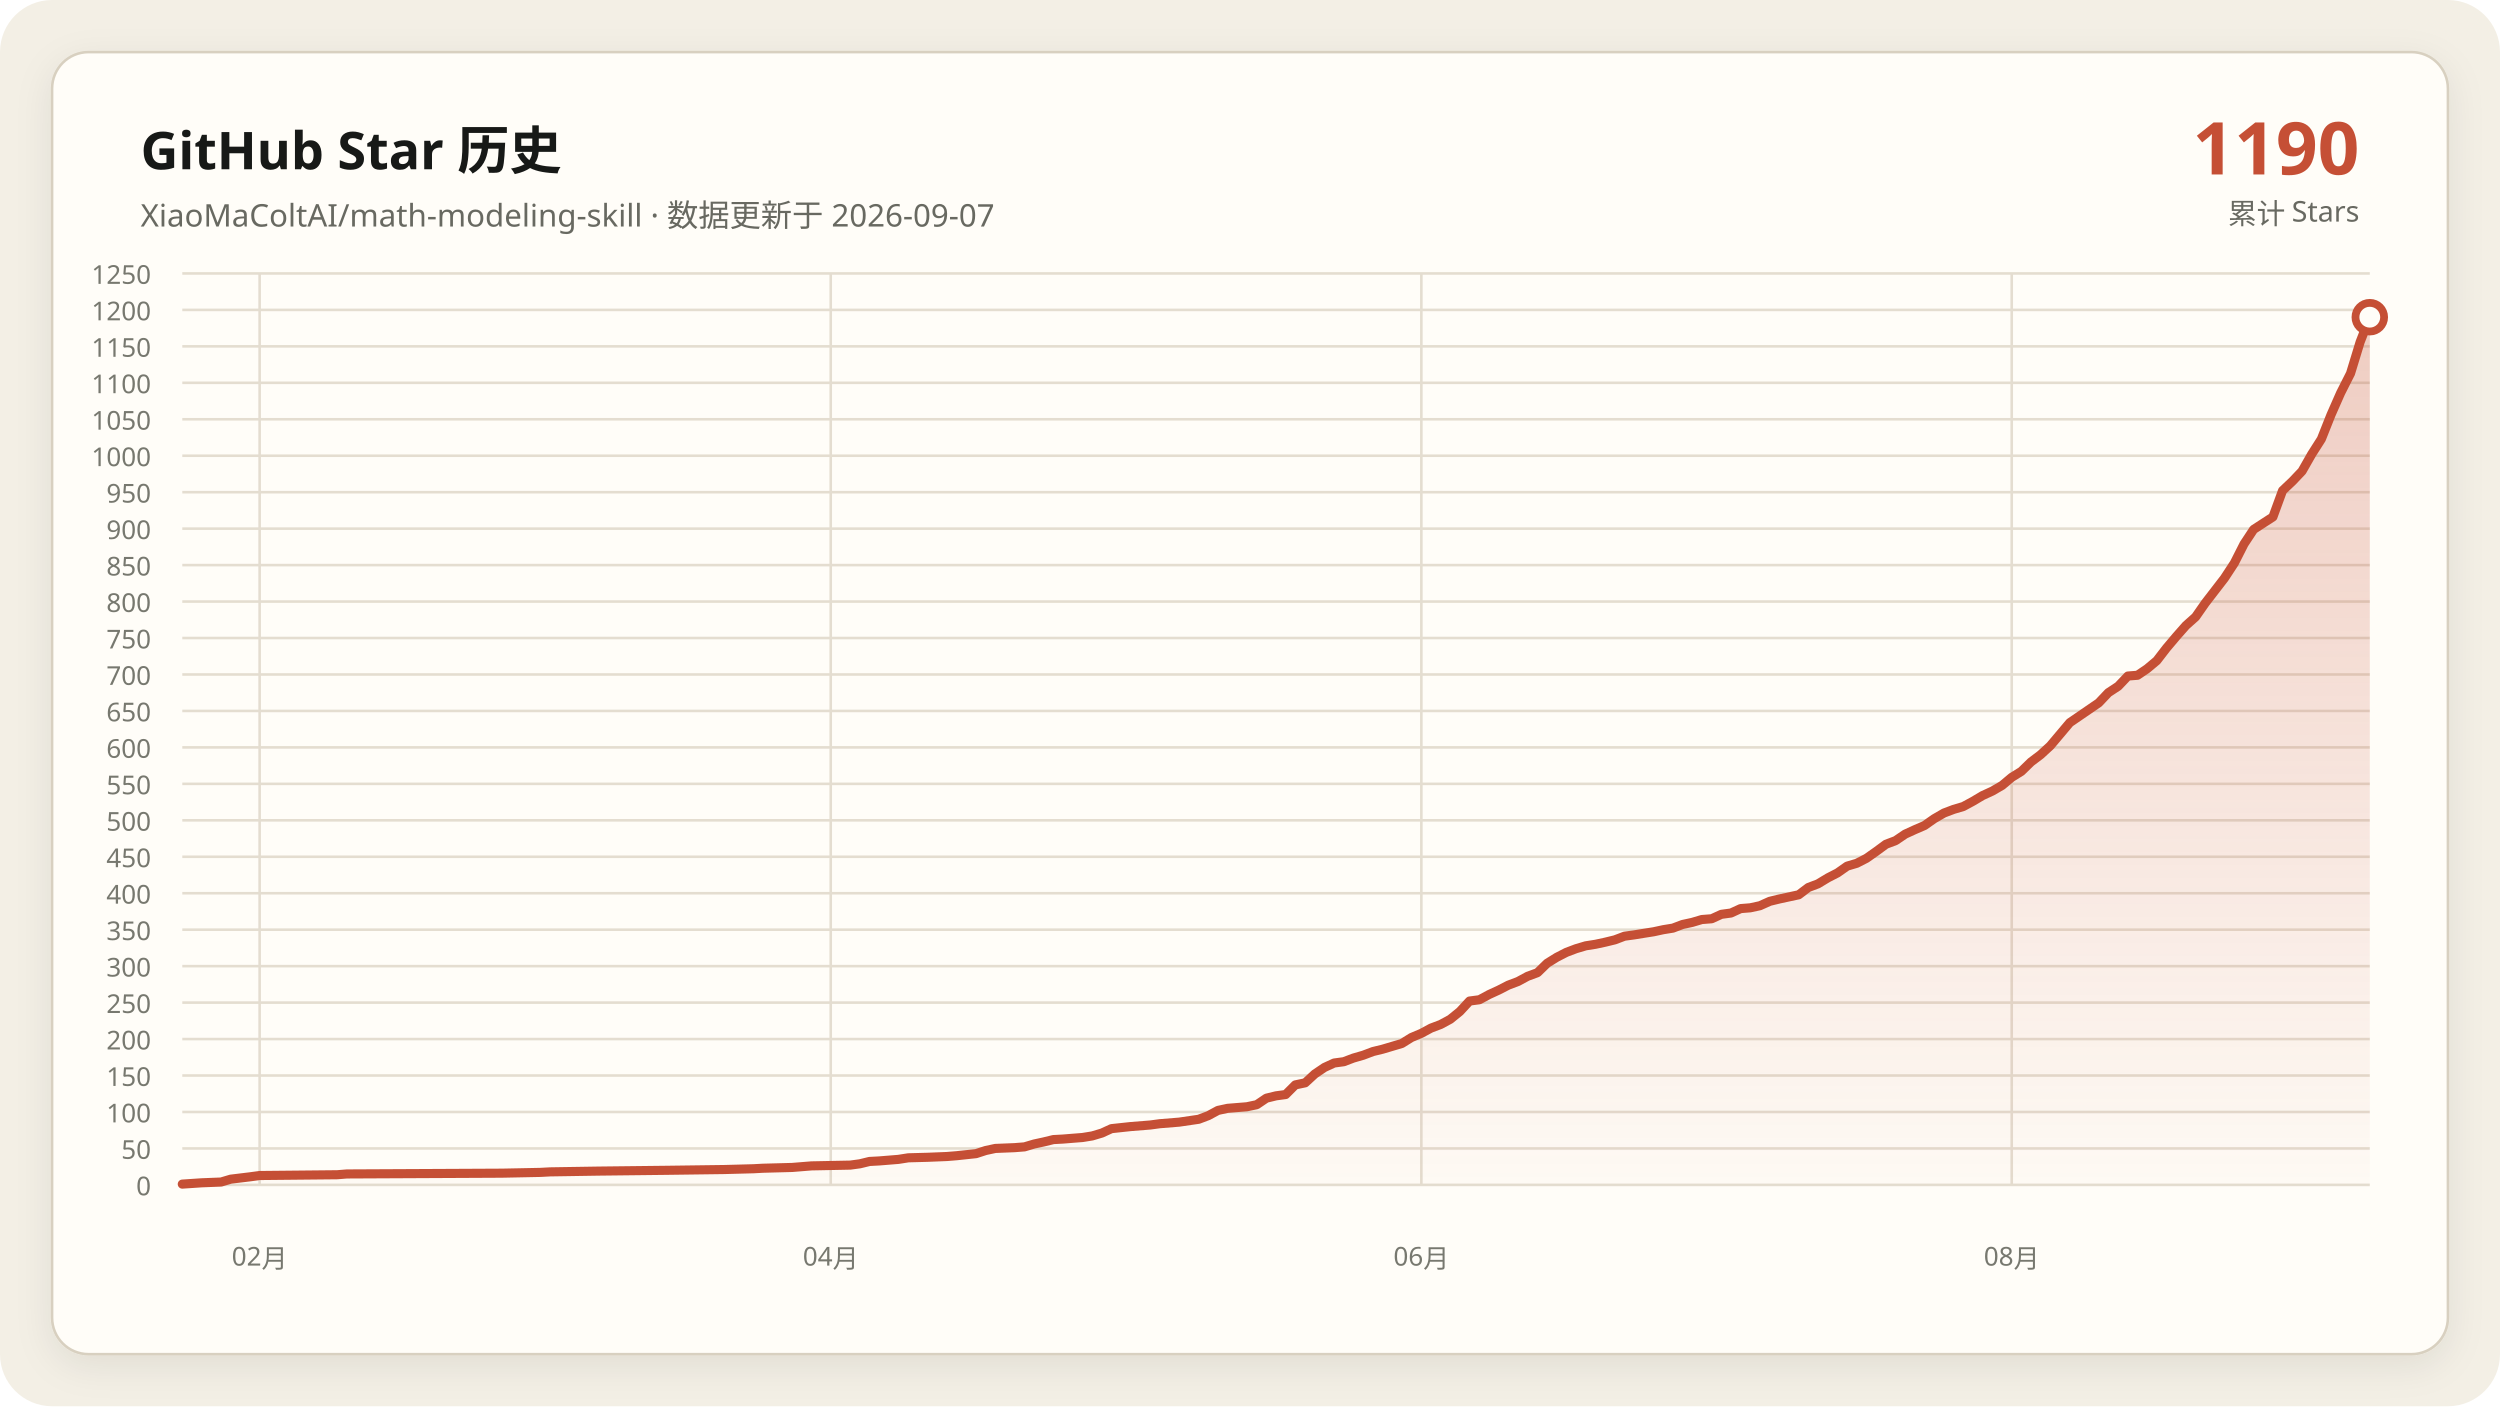
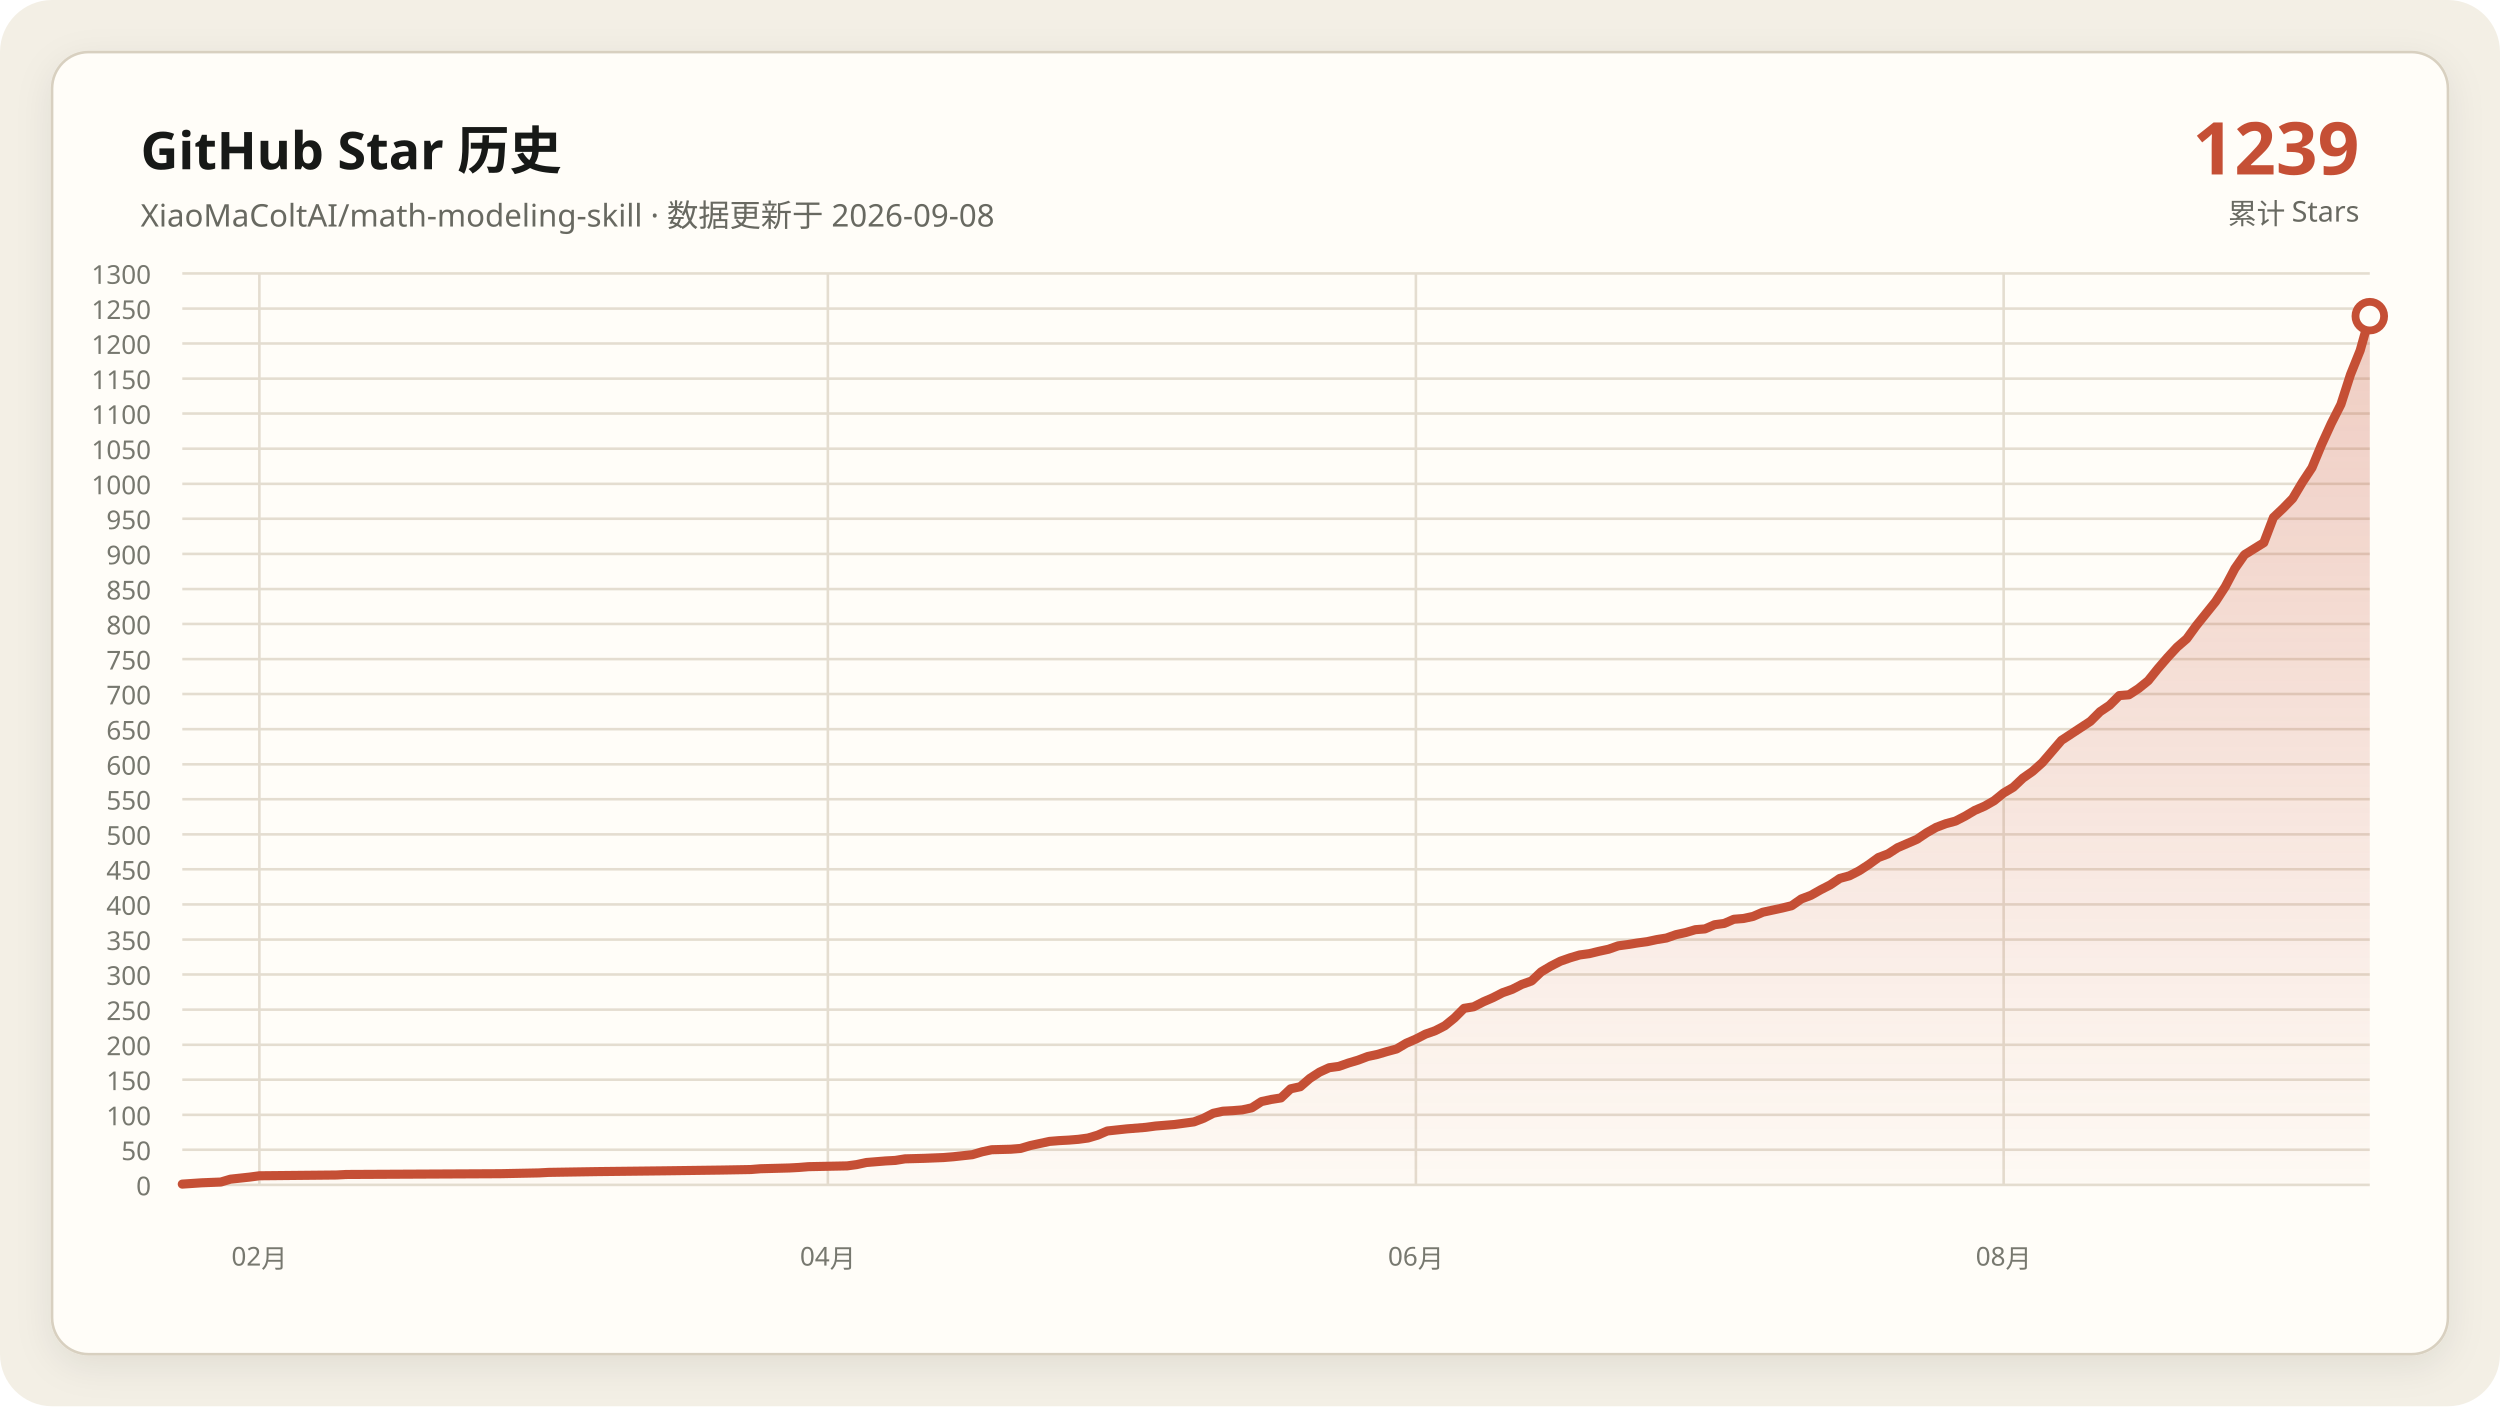
- <svg xmlns="http://www.w3.org/2000/svg" data-y-max="1250" viewBox="0 0 960 540" role="img" aria-labelledby="title desc">
+ <svg xmlns="http://www.w3.org/2000/svg" data-y-max="1300" viewBox="0 0 960 540" role="img" aria-labelledby="title desc">
  <defs>
    <linearGradient id="area" x1="0" y1="0" x2="0" y2="1">
      <stop offset="0" stop-color="#c54f35" stop-opacity=".28" />
      <stop offset="1" stop-color="#c54f35" stop-opacity=".02" />
    </linearGradient>
    <filter id="shadow" x="-10%" y="-10%" width="120%" height="120%">
      <feDropShadow dx="0" dy="4" stdDeviation="7" flood-color="#171917" flood-opacity=".08" />
    </filter>
  </defs>
  <rect width="960" height="540" rx="20" fill="#f3efe5" />
  <rect x="20" y="20" width="920" height="500" rx="14" fill="#fffdf8" stroke="#d8d0c0" filter="url(#shadow)" />
  <g font-family="Segoe UI, Microsoft YaHei, sans-serif">
    <text x="54" y="65" fill="#171917" font-size="20" font-weight="700">GitHub Star 历史</text>
-     <text x="54" y="87" fill="#686961" font-size="12">XiaoMaColtAI/math-modeling-skill · 数据更新于 2026-09-07</text>
-     <text x="906" y="67" fill="#c54f35" font-size="28" font-weight="750" text-anchor="end">1190</text>
+     <text x="54" y="87" fill="#686961" font-size="12">XiaoMaColtAI/math-modeling-skill · 数据更新于 2026-09-08</text>
+     <text x="906" y="67" fill="#c54f35" font-size="28" font-weight="750" text-anchor="end">1239</text>
    <text x="906" y="86" fill="#686961" font-size="11" text-anchor="end">累计 Stars</text>
    <g fill="#77786f" font-size="10">
      <path d="M70 455.0H910" fill="none" stroke="#e4ddd0" stroke-width="1" />
      <text data-y-tick="true" x="58" y="459.0" text-anchor="end">0</text>
-       <path d="M70 441.0H910" fill="none" stroke="#e4ddd0" stroke-width="1" />
-       <text data-y-tick="true" x="58" y="445.0" text-anchor="end">50</text>
-       <path d="M70 427.0H910" fill="none" stroke="#e4ddd0" stroke-width="1" />
-       <text data-y-tick="true" x="58" y="431.0" text-anchor="end">100</text>
-       <path d="M70 413.0H910" fill="none" stroke="#e4ddd0" stroke-width="1" />
-       <text data-y-tick="true" x="58" y="417.0" text-anchor="end">150</text>
-       <path d="M70 399.0H910" fill="none" stroke="#e4ddd0" stroke-width="1" />
-       <text data-y-tick="true" x="58" y="403.0" text-anchor="end">200</text>
-       <path d="M70 385.0H910" fill="none" stroke="#e4ddd0" stroke-width="1" />
-       <text data-y-tick="true" x="58" y="389.0" text-anchor="end">250</text>
-       <path d="M70 371.0H910" fill="none" stroke="#e4ddd0" stroke-width="1" />
-       <text data-y-tick="true" x="58" y="375.0" text-anchor="end">300</text>
-       <path d="M70 357.0H910" fill="none" stroke="#e4ddd0" stroke-width="1" />
-       <text data-y-tick="true" x="58" y="361.0" text-anchor="end">350</text>
-       <path d="M70 343.0H910" fill="none" stroke="#e4ddd0" stroke-width="1" />
-       <text data-y-tick="true" x="58" y="347.0" text-anchor="end">400</text>
-       <path d="M70 329.0H910" fill="none" stroke="#e4ddd0" stroke-width="1" />
-       <text data-y-tick="true" x="58" y="333.0" text-anchor="end">450</text>
-       <path d="M70 315.0H910" fill="none" stroke="#e4ddd0" stroke-width="1" />
-       <text data-y-tick="true" x="58" y="319.0" text-anchor="end">500</text>
-       <path d="M70 301.0H910" fill="none" stroke="#e4ddd0" stroke-width="1" />
-       <text data-y-tick="true" x="58" y="305.0" text-anchor="end">550</text>
-       <path d="M70 287.0H910" fill="none" stroke="#e4ddd0" stroke-width="1" />
-       <text data-y-tick="true" x="58" y="291.0" text-anchor="end">600</text>
-       <path d="M70 273.0H910" fill="none" stroke="#e4ddd0" stroke-width="1" />
-       <text data-y-tick="true" x="58" y="277.0" text-anchor="end">650</text>
-       <path d="M70 259.0H910" fill="none" stroke="#e4ddd0" stroke-width="1" />
-       <text data-y-tick="true" x="58" y="263.0" text-anchor="end">700</text>
-       <path d="M70 245.0H910" fill="none" stroke="#e4ddd0" stroke-width="1" />
-       <text data-y-tick="true" x="58" y="249.0" text-anchor="end">750</text>
-       <path d="M70 231.0H910" fill="none" stroke="#e4ddd0" stroke-width="1" />
-       <text data-y-tick="true" x="58" y="235.0" text-anchor="end">800</text>
-       <path d="M70 217.0H910" fill="none" stroke="#e4ddd0" stroke-width="1" />
-       <text data-y-tick="true" x="58" y="221.0" text-anchor="end">850</text>
-       <path d="M70 203.0H910" fill="none" stroke="#e4ddd0" stroke-width="1" />
-       <text data-y-tick="true" x="58" y="207.0" text-anchor="end">900</text>
-       <path d="M70 189.0H910" fill="none" stroke="#e4ddd0" stroke-width="1" />
-       <text data-y-tick="true" x="58" y="193.0" text-anchor="end">950</text>
-       <path d="M70 175.0H910" fill="none" stroke="#e4ddd0" stroke-width="1" />
-       <text data-y-tick="true" x="58" y="179.0" text-anchor="end">1000</text>
-       <path d="M70 161.0H910" fill="none" stroke="#e4ddd0" stroke-width="1" />
-       <text data-y-tick="true" x="58" y="165.0" text-anchor="end">1050</text>
-       <path d="M70 147.0H910" fill="none" stroke="#e4ddd0" stroke-width="1" />
-       <text data-y-tick="true" x="58" y="151.0" text-anchor="end">1100</text>
-       <path d="M70 133.0H910" fill="none" stroke="#e4ddd0" stroke-width="1" />
-       <text data-y-tick="true" x="58" y="137.0" text-anchor="end">1150</text>
-       <path d="M70 119.0H910" fill="none" stroke="#e4ddd0" stroke-width="1" />
-       <text data-y-tick="true" x="58" y="123.0" text-anchor="end">1200</text>
+       <path d="M70 441.5H910" fill="none" stroke="#e4ddd0" stroke-width="1" />
+       <text data-y-tick="true" x="58" y="445.5" text-anchor="end">50</text>
+       <path d="M70 428.1H910" fill="none" stroke="#e4ddd0" stroke-width="1" />
+       <text data-y-tick="true" x="58" y="432.1" text-anchor="end">100</text>
+       <path d="M70 414.6H910" fill="none" stroke="#e4ddd0" stroke-width="1" />
+       <text data-y-tick="true" x="58" y="418.6" text-anchor="end">150</text>
+       <path d="M70 401.2H910" fill="none" stroke="#e4ddd0" stroke-width="1" />
+       <text data-y-tick="true" x="58" y="405.2" text-anchor="end">200</text>
+       <path d="M70 387.7H910" fill="none" stroke="#e4ddd0" stroke-width="1" />
+       <text data-y-tick="true" x="58" y="391.7" text-anchor="end">250</text>
+       <path d="M70 374.2H910" fill="none" stroke="#e4ddd0" stroke-width="1" />
+       <text data-y-tick="true" x="58" y="378.2" text-anchor="end">300</text>
+       <path d="M70 360.8H910" fill="none" stroke="#e4ddd0" stroke-width="1" />
+       <text data-y-tick="true" x="58" y="364.8" text-anchor="end">350</text>
+       <path d="M70 347.3H910" fill="none" stroke="#e4ddd0" stroke-width="1" />
+       <text data-y-tick="true" x="58" y="351.3" text-anchor="end">400</text>
+       <path d="M70 333.8H910" fill="none" stroke="#e4ddd0" stroke-width="1" />
+       <text data-y-tick="true" x="58" y="337.8" text-anchor="end">450</text>
+       <path d="M70 320.4H910" fill="none" stroke="#e4ddd0" stroke-width="1" />
+       <text data-y-tick="true" x="58" y="324.4" text-anchor="end">500</text>
+       <path d="M70 306.9H910" fill="none" stroke="#e4ddd0" stroke-width="1" />
+       <text data-y-tick="true" x="58" y="310.9" text-anchor="end">550</text>
+       <path d="M70 293.5H910" fill="none" stroke="#e4ddd0" stroke-width="1" />
+       <text data-y-tick="true" x="58" y="297.5" text-anchor="end">600</text>
+       <path d="M70 280.0H910" fill="none" stroke="#e4ddd0" stroke-width="1" />
+       <text data-y-tick="true" x="58" y="284.0" text-anchor="end">650</text>
+       <path d="M70 266.5H910" fill="none" stroke="#e4ddd0" stroke-width="1" />
+       <text data-y-tick="true" x="58" y="270.5" text-anchor="end">700</text>
+       <path d="M70 253.1H910" fill="none" stroke="#e4ddd0" stroke-width="1" />
+       <text data-y-tick="true" x="58" y="257.1" text-anchor="end">750</text>
+       <path d="M70 239.6H910" fill="none" stroke="#e4ddd0" stroke-width="1" />
+       <text data-y-tick="true" x="58" y="243.6" text-anchor="end">800</text>
+       <path d="M70 226.2H910" fill="none" stroke="#e4ddd0" stroke-width="1" />
+       <text data-y-tick="true" x="58" y="230.2" text-anchor="end">850</text>
+       <path d="M70 212.7H910" fill="none" stroke="#e4ddd0" stroke-width="1" />
+       <text data-y-tick="true" x="58" y="216.7" text-anchor="end">900</text>
+       <path d="M70 199.2H910" fill="none" stroke="#e4ddd0" stroke-width="1" />
+       <text data-y-tick="true" x="58" y="203.2" text-anchor="end">950</text>
+       <path d="M70 185.8H910" fill="none" stroke="#e4ddd0" stroke-width="1" />
+       <text data-y-tick="true" x="58" y="189.8" text-anchor="end">1000</text>
+       <path d="M70 172.3H910" fill="none" stroke="#e4ddd0" stroke-width="1" />
+       <text data-y-tick="true" x="58" y="176.3" text-anchor="end">1050</text>
+       <path d="M70 158.8H910" fill="none" stroke="#e4ddd0" stroke-width="1" />
+       <text data-y-tick="true" x="58" y="162.8" text-anchor="end">1100</text>
+       <path d="M70 145.4H910" fill="none" stroke="#e4ddd0" stroke-width="1" />
+       <text data-y-tick="true" x="58" y="149.4" text-anchor="end">1150</text>
+       <path d="M70 131.9H910" fill="none" stroke="#e4ddd0" stroke-width="1" />
+       <text data-y-tick="true" x="58" y="135.9" text-anchor="end">1200</text>
+       <path d="M70 118.5H910" fill="none" stroke="#e4ddd0" stroke-width="1" />
+       <text data-y-tick="true" x="58" y="122.5" text-anchor="end">1250</text>
      <path d="M70 105.0H910" fill="none" stroke="#e4ddd0" stroke-width="1" />
-       <text data-y-tick="true" x="58" y="109.0" text-anchor="end">1250</text>
-       <path d="M99.7 105V455" fill="none" stroke="#e4ddd0" stroke-width="1" />
-       <text x="99.7" y="486" text-anchor="middle">02月</text>
-       <path d="M319.0 105V455" fill="none" stroke="#e4ddd0" stroke-width="1" />
-       <text x="319.0" y="486" text-anchor="middle">04月</text>
-       <path d="M545.8 105V455" fill="none" stroke="#e4ddd0" stroke-width="1" />
-       <text x="545.8" y="486" text-anchor="middle">06月</text>
-       <path d="M772.5 105V455" fill="none" stroke="#e4ddd0" stroke-width="1" />
-       <text x="772.5" y="486" text-anchor="middle">08月</text>
+       <text data-y-tick="true" x="58" y="109.0" text-anchor="end">1300</text>
+       <path d="M99.6 105V455" fill="none" stroke="#e4ddd0" stroke-width="1" />
+       <text x="99.6" y="486" text-anchor="middle">02月</text>
+       <path d="M317.9 105V455" fill="none" stroke="#e4ddd0" stroke-width="1" />
+       <text x="317.9" y="486" text-anchor="middle">04月</text>
+       <path d="M543.7 105V455" fill="none" stroke="#e4ddd0" stroke-width="1" />
+       <text x="543.7" y="486" text-anchor="middle">06月</text>
+       <path d="M769.4 105V455" fill="none" stroke="#e4ddd0" stroke-width="1" />
+       <text x="769.4" y="486" text-anchor="middle">08月</text>
    </g>
-     <polygon fill="url(#area)" points="70.0,455 70.0,454.7 77.4,454.2 84.9,453.9 88.6,452.8 96.0,451.9 99.7,451.4 129.5,451.1 133.2,450.8 192.7,450.5 207.5,450.2 211.2,450.0 229.8,449.7 255.8,449.4 278.1,449.1 289.3,448.8 293.0,448.6 304.2,448.3 307.9,448.0 311.6,447.7 326.5,447.4 330.2,446.9 333.9,446.0 337.6,445.8 341.3,445.5 345.0,445.2 348.8,444.6 356.2,444.4 363.6,444.1 367.3,443.8 374.8,443.0 378.5,441.8 382.2,441.0 389.6,440.7 393.4,440.4 397.1,439.3 400.8,438.5 404.5,437.6 408.2,437.4 411.9,437.1 415.7,436.8 419.4,436.2 423.1,435.1 426.8,433.4 434.2,432.6 441.7,432.0 445.4,431.5 449.1,431.2 452.8,430.9 460.3,429.8 464.0,428.4 467.7,426.4 471.4,425.6 475.1,425.3 478.8,425.0 482.6,424.2 486.3,421.7 490.0,420.8 493.7,420.3 497.4,416.6 501.2,415.8 504.9,412.4 508.6,409.9 512.3,408.2 516.0,407.7 519.7,406.3 523.5,405.2 527.2,403.8 530.9,402.9 534.6,401.8 538.3,400.7 542.0,398.4 545.8,396.8 549.5,394.8 553.2,393.4 556.9,391.4 560.6,388.4 564.3,384.4 568.1,383.9 571.8,381.9 575.5,380.2 579.2,378.3 582.9,376.9 586.6,374.9 590.4,373.5 594.1,369.9 597.8,367.6 601.5,365.7 605.2,364.3 608.9,363.2 612.7,362.6 616.4,361.8 620.1,360.9 623.8,359.5 627.5,359.0 631.2,358.4 635.0,357.8 638.7,357.0 642.4,356.4 646.1,355.0 649.8,354.2 653.5,353.1 657.3,352.8 661.0,351.1 664.7,350.6 668.4,348.9 672.1,348.6 675.8,347.8 679.6,346.1 683.3,345.2 687.0,344.4 690.7,343.6 694.4,340.8 698.1,339.4 701.9,337.1 705.6,335.2 709.3,332.6 713.0,331.5 716.7,329.6 720.4,327.0 724.2,324.2 727.9,322.8 731.6,320.3 735.3,318.6 739.0,317.0 742.7,314.4 746.5,312.2 750.2,310.8 753.9,309.7 757.6,307.7 761.3,305.5 765.0,303.8 768.8,301.6 772.5,298.5 776.2,296.2 779.9,292.6 783.6,289.8 787.3,286.4 794.8,277.5 805.9,269.9 809.6,266.0 813.4,263.5 817.1,259.6 820.8,259.3 824.5,256.8 828.2,253.7 831.9,248.9 835.7,244.4 839.4,240.2 843.1,236.9 846.8,231.6 850.5,226.8 854.2,222.0 858.0,216.2 861.7,208.9 865.4,203.3 872.8,198.5 876.5,188.4 880.3,184.8 884.0,180.9 887.7,174.4 891.4,168.6 895.1,159.3 898.8,150.9 902.6,143.4 906.3,131.3 910.0,121.8 910.0,455" />
-     <polyline fill="none" stroke="#c54f35" stroke-width="3.5" stroke-linecap="round" stroke-linejoin="round" points="70.0,454.7 77.4,454.2 84.9,453.9 88.6,452.8 96.0,451.9 99.7,451.4 129.5,451.1 133.2,450.8 192.7,450.5 207.5,450.2 211.2,450.0 229.8,449.7 255.8,449.4 278.1,449.1 289.3,448.8 293.0,448.6 304.2,448.3 307.9,448.0 311.6,447.7 326.5,447.4 330.2,446.9 333.9,446.0 337.6,445.8 341.3,445.5 345.0,445.2 348.8,444.6 356.2,444.4 363.6,444.1 367.3,443.8 374.8,443.0 378.5,441.8 382.2,441.0 389.6,440.7 393.4,440.4 397.1,439.3 400.8,438.5 404.5,437.6 408.2,437.4 411.9,437.1 415.7,436.8 419.4,436.2 423.1,435.1 426.8,433.4 434.2,432.6 441.7,432.0 445.4,431.5 449.1,431.2 452.8,430.9 460.3,429.8 464.0,428.4 467.7,426.4 471.4,425.6 475.1,425.3 478.8,425.0 482.6,424.2 486.3,421.7 490.0,420.8 493.7,420.3 497.4,416.6 501.2,415.8 504.9,412.4 508.6,409.9 512.3,408.2 516.0,407.7 519.7,406.3 523.5,405.2 527.2,403.8 530.9,402.9 534.6,401.8 538.3,400.7 542.0,398.4 545.8,396.8 549.5,394.8 553.2,393.4 556.9,391.4 560.6,388.4 564.3,384.4 568.1,383.9 571.8,381.9 575.5,380.2 579.2,378.3 582.9,376.9 586.6,374.9 590.4,373.5 594.1,369.9 597.8,367.6 601.5,365.7 605.2,364.3 608.9,363.2 612.7,362.6 616.4,361.8 620.1,360.9 623.8,359.5 627.5,359.0 631.2,358.4 635.0,357.8 638.7,357.0 642.4,356.4 646.1,355.0 649.8,354.2 653.5,353.1 657.3,352.8 661.0,351.1 664.7,350.6 668.4,348.9 672.1,348.6 675.8,347.8 679.6,346.1 683.3,345.2 687.0,344.4 690.7,343.6 694.4,340.8 698.1,339.4 701.9,337.1 705.6,335.2 709.3,332.6 713.0,331.5 716.7,329.6 720.4,327.0 724.2,324.2 727.9,322.8 731.6,320.3 735.3,318.6 739.0,317.0 742.7,314.4 746.5,312.2 750.2,310.8 753.9,309.7 757.6,307.7 761.3,305.5 765.0,303.8 768.8,301.6 772.5,298.5 776.2,296.2 779.9,292.6 783.6,289.8 787.3,286.4 794.8,277.5 805.9,269.9 809.6,266.0 813.4,263.5 817.1,259.6 820.8,259.3 824.5,256.8 828.2,253.7 831.9,248.9 835.7,244.4 839.4,240.2 843.1,236.9 846.8,231.6 850.5,226.8 854.2,222.0 858.0,216.2 861.7,208.9 865.4,203.3 872.8,198.5 876.5,188.4 880.3,184.8 884.0,180.9 887.7,174.4 891.4,168.6 895.1,159.3 898.8,150.9 902.6,143.4 906.3,131.3 910.0,121.8" />
-     <circle cx="910.0" cy="121.8" r="5.5" fill="#fffdf8" stroke="#c54f35" stroke-width="3" />
+     <polygon fill="url(#area)" points="70.0,455 70.0,454.7 77.4,454.2 84.8,453.9 88.5,452.8 95.9,452.0 99.6,451.5 129.2,451.2 132.9,451.0 192.1,450.7 206.9,450.4 210.6,450.2 229.1,449.9 255.0,449.6 277.2,449.3 288.3,449.1 292.0,448.8 303.1,448.5 306.8,448.3 310.5,448.0 325.3,447.7 329.0,447.2 332.7,446.4 336.4,446.1 340.1,445.8 343.8,445.6 347.5,445.0 354.9,444.8 362.3,444.5 366.0,444.2 373.4,443.4 377.1,442.3 380.8,441.5 388.2,441.3 391.9,441.0 395.6,439.9 399.3,439.1 403.0,438.3 406.7,438.0 410.4,437.8 414.1,437.5 417.8,437.0 421.5,435.9 425.2,434.3 432.6,433.5 440.0,432.9 443.7,432.4 447.4,432.1 451.1,431.8 458.5,430.8 462.2,429.4 465.9,427.5 469.6,426.7 473.3,426.5 477.0,426.2 480.7,425.4 484.4,423.0 488.1,422.2 491.9,421.6 495.6,418.1 499.3,417.3 503.0,414.1 506.7,411.7 510.4,410.0 514.1,409.5 517.8,408.2 521.5,407.1 525.2,405.7 528.9,404.9 532.6,403.8 536.3,402.8 540.0,400.6 543.7,399.0 547.4,397.1 551.1,395.8 554.8,393.9 558.5,390.9 562.2,387.2 565.9,386.6 569.6,384.7 573.3,383.1 577.0,381.2 580.7,379.9 584.4,378.0 588.1,376.7 591.8,373.2 595.5,371.0 599.2,369.1 602.9,367.8 606.6,366.7 610.3,366.2 614.0,365.3 617.7,364.5 621.4,363.2 625.1,362.7 628.8,362.1 632.5,361.6 636.2,360.8 639.9,360.2 643.6,358.9 647.3,358.1 651.0,357.0 654.7,356.7 658.4,355.1 662.1,354.6 665.8,353.0 669.5,352.7 673.2,351.9 676.9,350.3 680.6,349.5 684.3,348.7 688.0,347.8 691.7,345.2 695.4,343.8 699.1,341.7 702.8,339.8 706.5,337.3 710.2,336.3 713.9,334.4 717.6,332.0 721.3,329.3 725.0,327.9 728.7,325.5 732.4,323.9 736.1,322.3 739.8,319.8 743.5,317.7 747.2,316.3 750.9,315.3 754.6,313.4 758.3,311.2 762.0,309.6 765.7,307.5 769.4,304.5 773.1,302.3 776.8,298.8 780.5,296.2 784.2,292.9 791.6,284.3 802.7,277.0 806.4,273.3 810.1,270.8 813.8,267.1 817.5,266.8 821.2,264.4 824.9,261.4 828.6,256.8 832.3,252.5 836.0,248.5 839.7,245.3 843.4,240.2 847.1,235.6 850.8,231.0 854.5,225.3 858.2,218.3 861.9,213.0 869.3,208.4 873.0,198.7 876.7,195.2 880.4,191.4 884.1,185.2 887.8,179.6 891.5,170.7 895.2,162.6 898.9,155.3 902.6,143.8 906.3,134.6 910.0,121.4 910.0,455" />
+     <polyline fill="none" stroke="#c54f35" stroke-width="3.5" stroke-linecap="round" stroke-linejoin="round" points="70.0,454.7 77.4,454.2 84.8,453.9 88.5,452.8 95.9,452.0 99.6,451.5 129.2,451.2 132.9,451.0 192.1,450.7 206.9,450.4 210.6,450.2 229.1,449.9 255.0,449.6 277.2,449.3 288.3,449.1 292.0,448.8 303.1,448.5 306.8,448.3 310.5,448.0 325.3,447.7 329.0,447.2 332.7,446.4 336.4,446.1 340.1,445.8 343.8,445.6 347.5,445.0 354.9,444.8 362.3,444.5 366.0,444.2 373.4,443.4 377.1,442.3 380.8,441.5 388.2,441.3 391.9,441.0 395.6,439.9 399.3,439.1 403.0,438.3 406.7,438.0 410.4,437.8 414.1,437.5 417.8,437.0 421.5,435.9 425.2,434.3 432.6,433.5 440.0,432.9 443.7,432.4 447.4,432.1 451.1,431.8 458.5,430.8 462.2,429.4 465.9,427.5 469.6,426.7 473.3,426.5 477.0,426.2 480.7,425.4 484.4,423.0 488.1,422.2 491.9,421.6 495.6,418.1 499.3,417.3 503.0,414.1 506.7,411.7 510.4,410.0 514.1,409.5 517.8,408.2 521.5,407.1 525.2,405.7 528.9,404.9 532.6,403.8 536.3,402.8 540.0,400.6 543.7,399.0 547.4,397.1 551.1,395.8 554.8,393.9 558.5,390.9 562.2,387.2 565.9,386.6 569.6,384.7 573.3,383.1 577.0,381.2 580.7,379.9 584.4,378.0 588.1,376.7 591.8,373.2 595.5,371.0 599.2,369.1 602.9,367.8 606.6,366.7 610.3,366.2 614.0,365.3 617.7,364.5 621.4,363.2 625.1,362.7 628.8,362.1 632.5,361.6 636.2,360.8 639.9,360.2 643.6,358.9 647.3,358.1 651.0,357.0 654.7,356.7 658.4,355.1 662.1,354.6 665.8,353.0 669.5,352.7 673.2,351.9 676.9,350.3 680.6,349.5 684.3,348.7 688.0,347.8 691.7,345.2 695.4,343.8 699.1,341.7 702.8,339.8 706.5,337.3 710.2,336.3 713.9,334.4 717.6,332.0 721.3,329.3 725.0,327.9 728.7,325.5 732.4,323.9 736.1,322.3 739.8,319.8 743.5,317.7 747.2,316.3 750.9,315.3 754.6,313.4 758.3,311.2 762.0,309.6 765.7,307.5 769.4,304.5 773.1,302.3 776.8,298.8 780.5,296.2 784.2,292.9 791.6,284.3 802.7,277.0 806.4,273.3 810.1,270.8 813.8,267.1 817.5,266.8 821.2,264.4 824.9,261.4 828.6,256.8 832.3,252.5 836.0,248.5 839.7,245.3 843.4,240.2 847.1,235.6 850.8,231.0 854.5,225.3 858.2,218.3 861.9,213.0 869.3,208.4 873.0,198.7 876.7,195.2 880.4,191.4 884.1,185.2 887.8,179.6 891.5,170.7 895.2,162.6 898.9,155.3 902.6,143.8 906.3,134.6 910.0,121.4" />
+     <circle cx="910.0" cy="121.4" r="5.5" fill="#fffdf8" stroke="#c54f35" stroke-width="3" />
  </g>
</svg>
